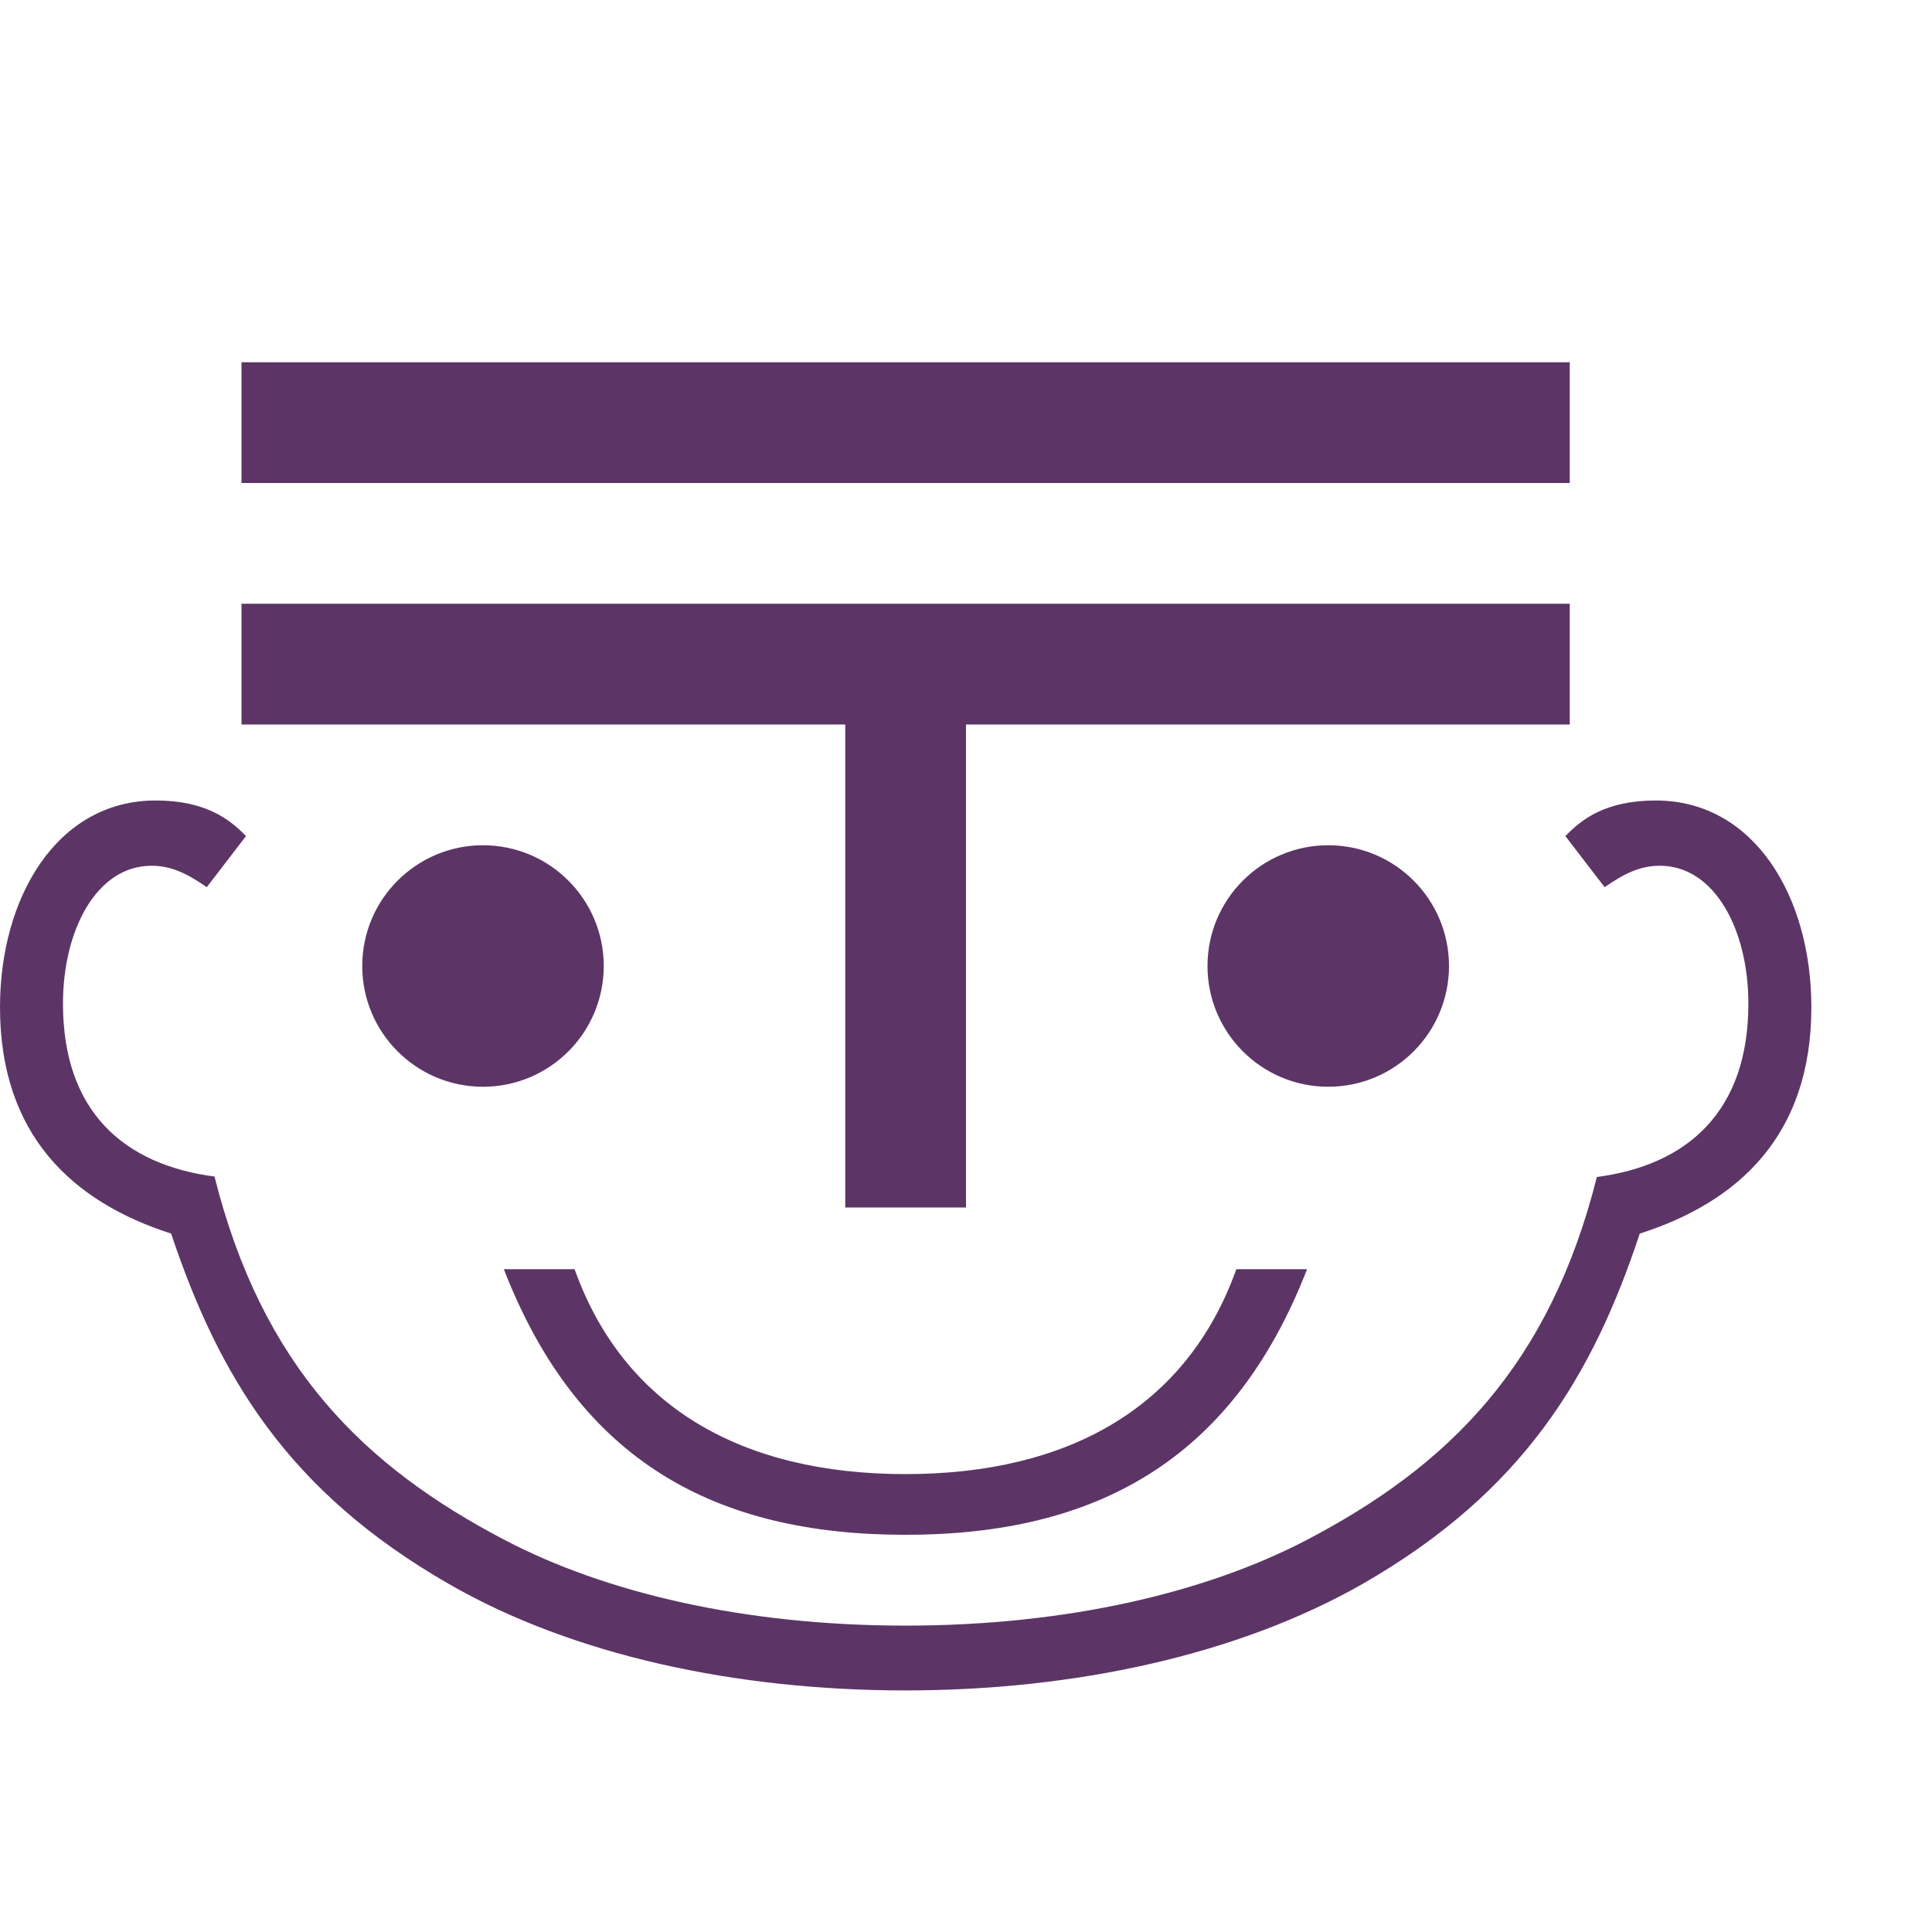
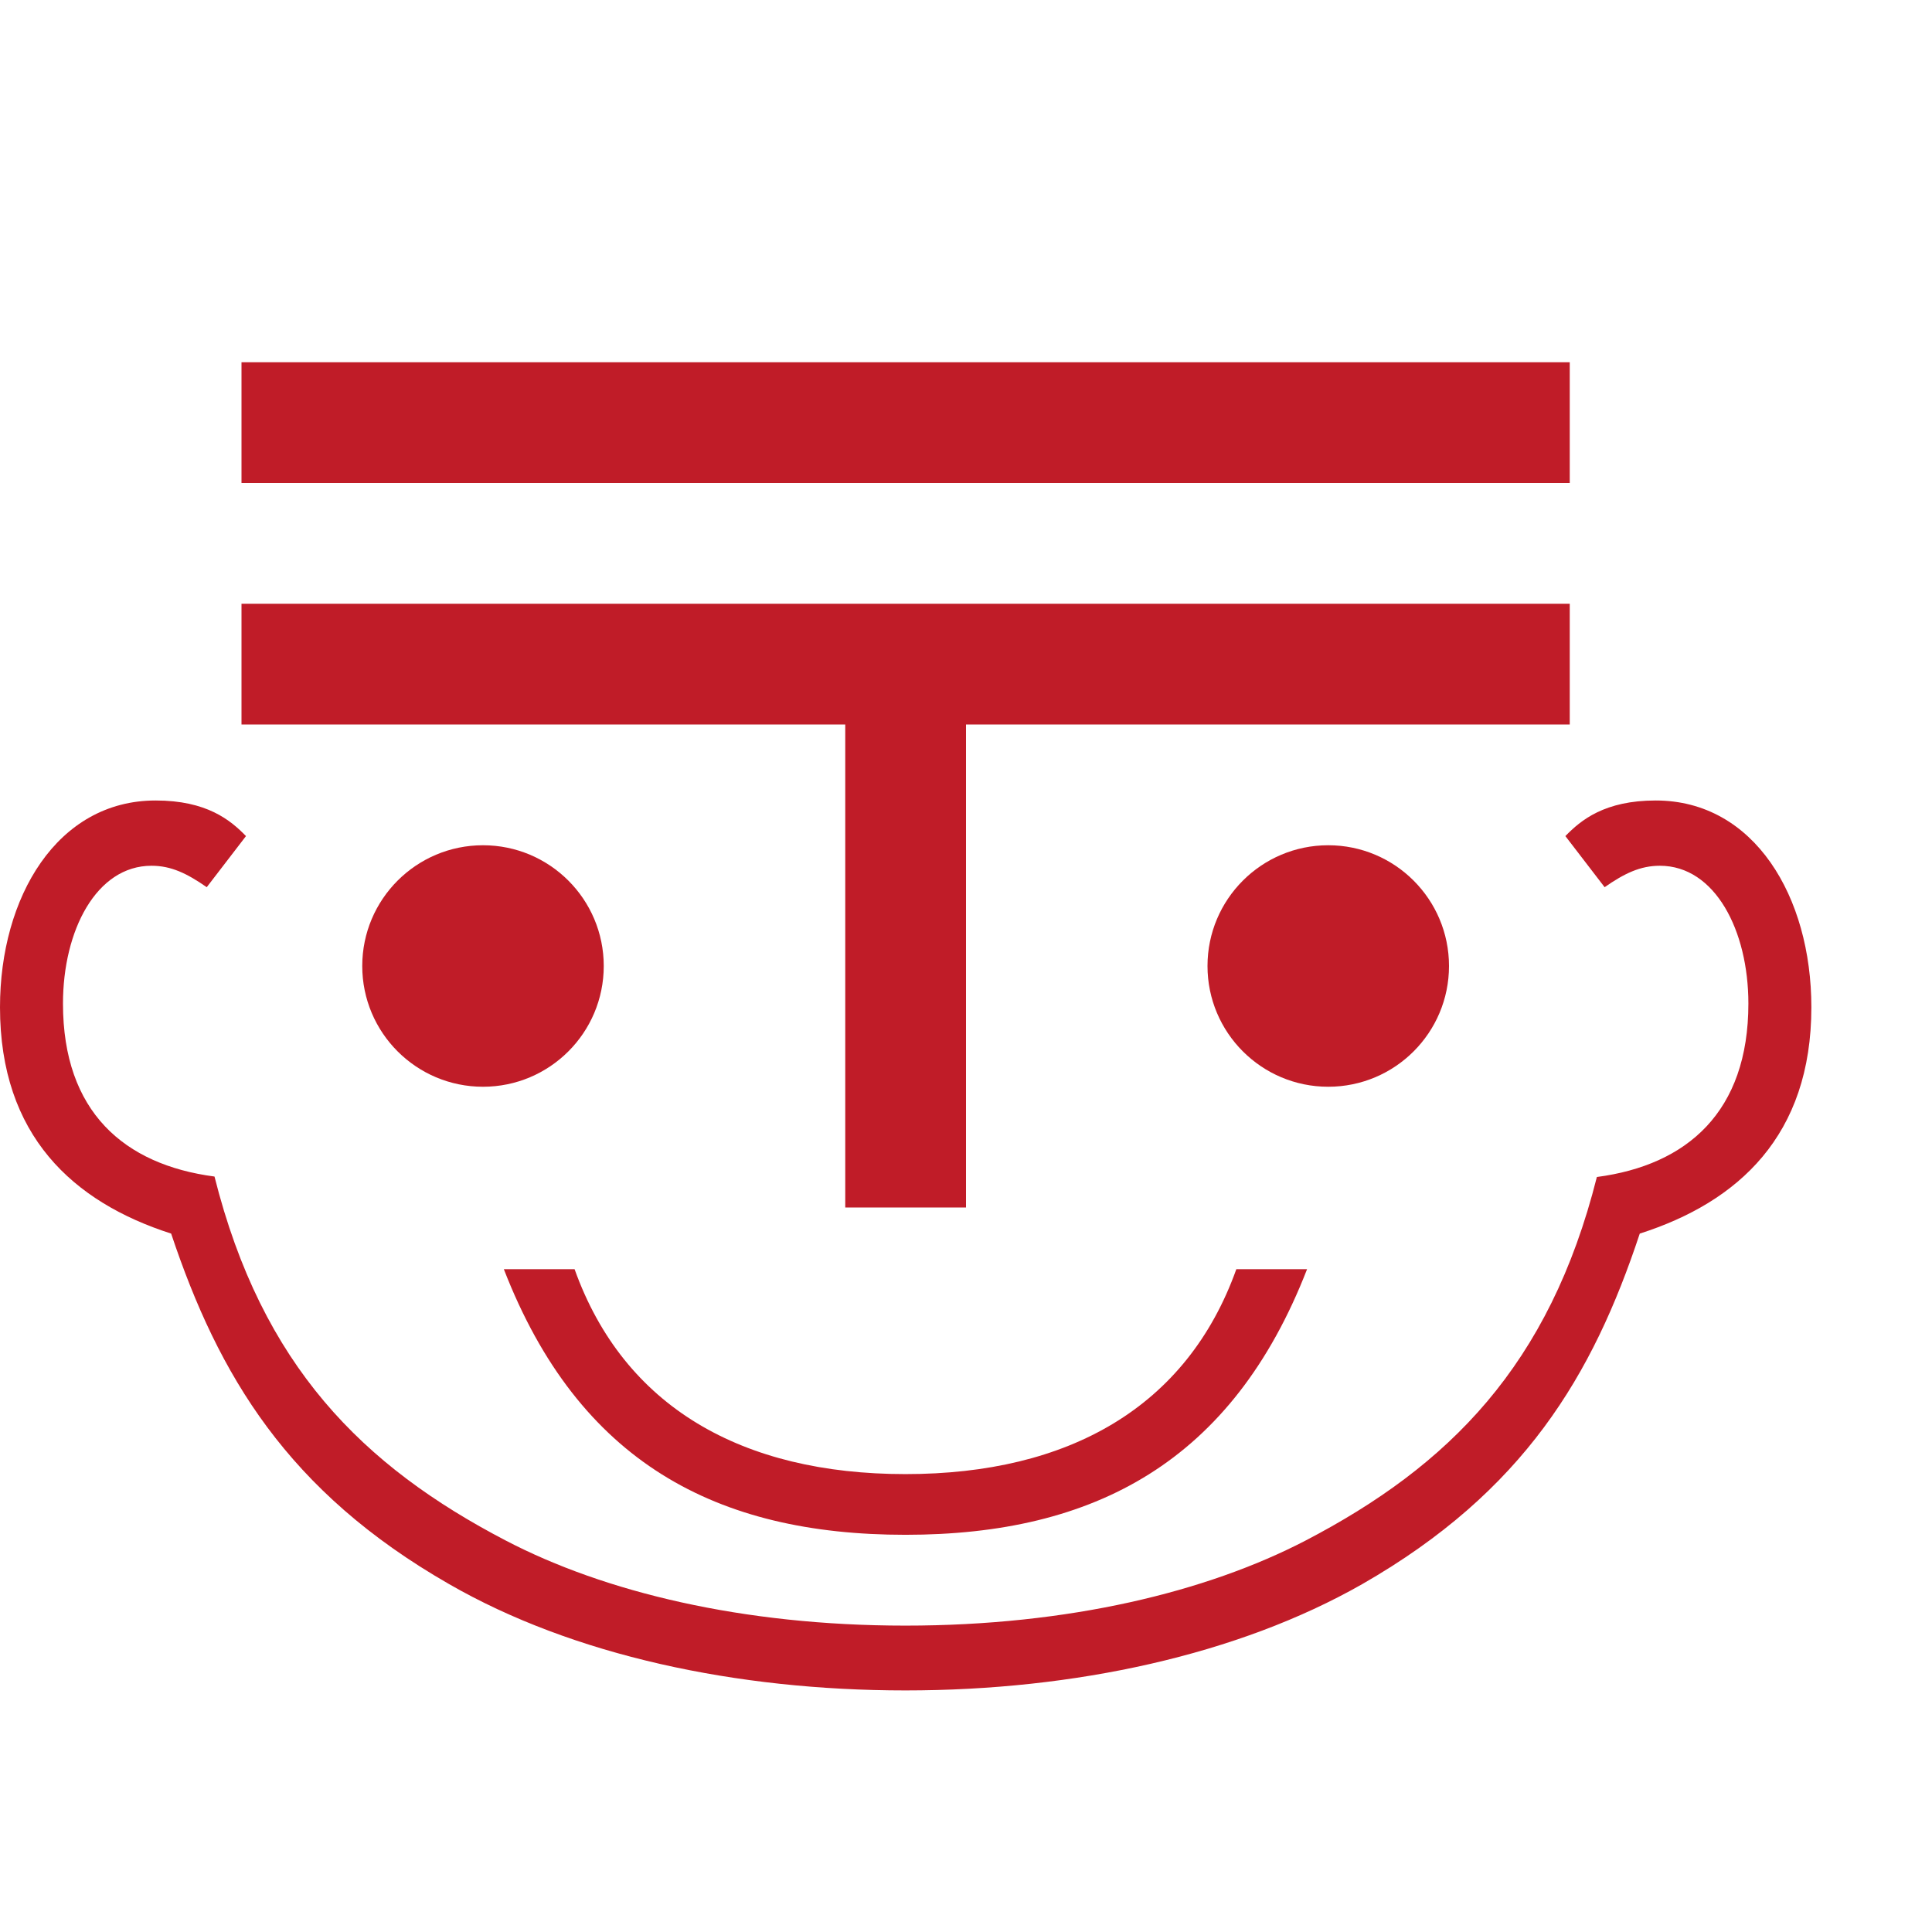
<svg xmlns="http://www.w3.org/2000/svg" xmlns:xlink="http://www.w3.org/1999/xlink" width="16" height="16" viewBox="0 0 16 16" version="1.1" id="svg5" xml:space="preserve">
  <defs id="defs2" />
  <g id="layer1">
-     <g aria-label="〠" id="text5302" style="font-size:4.314px;line-height:1.25;font-family:'Noto Serif CJK SC';-inkscape-font-specification:'Noto Serif CJK SC';text-align:center;letter-spacing:0px;word-spacing:0px;text-anchor:middle;fill:#5c3566;fill-opacity:1;stroke-width:0.265" transform="scale(3.779528)">
-       <path d="m 1.984,3.704 c 0.371,0 0.729,-0.078 1.001,-0.233 C 3.339,3.268 3.49,3.014 3.593,2.703 3.809,2.634 3.969,2.488 3.969,2.207 c 0,-0.242 -0.125,-0.453 -0.341,-0.453 -0.112,0 -0.164,0.043 -0.198,0.078 l 0.086,0.112 c 0.043,-0.03 0.078,-0.047 0.121,-0.047 0.121,0 0.194,0.142 0.194,0.302 0,0.237 -0.134,0.354 -0.332,0.38 C 3.395,2.992 3.175,3.212 2.86,3.376 2.644,3.488 2.342,3.562 1.984,3.562 1.626,3.562 1.324,3.488 1.109,3.376 0.794,3.212 0.574,2.992 0.47,2.578 0.272,2.552 0.138,2.436 0.138,2.199 c 0,-0.16 0.073,-0.302 0.194,-0.302 0.043,0 0.078,0.017 0.121,0.047 L 0.539,1.832 C 0.505,1.797 0.453,1.754 0.341,1.754 0.125,1.754 -7.4972158e-7,1.966 -7.4972158e-7,2.207 -7.4972158e-7,2.488 0.16,2.634 0.375,2.703 0.479,3.014 0.63,3.268 0.984,3.471 1.255,3.627 1.613,3.704 1.984,3.704 Z m 0,-0.341 c 0.414,0 0.716,-0.16 0.88,-0.582 H 2.709 C 2.601,3.083 2.342,3.23 1.984,3.23 c -0.358,0 -0.617,-0.147 -0.725,-0.449 h -0.155 c 0.164,0.423 0.466,0.582 0.88,0.582 z" id="path5772" style="fill:#5c3566;fill-opacity:1" />
+     <g aria-label="〠" id="text5302" style="font-size:4.314px;line-height:1.25;font-family:'Noto Serif CJK SC';-inkscape-font-specification:'Noto Serif CJK SC';text-align:center;letter-spacing:0px;word-spacing:0px;text-anchor:middle;fill:#c01c28;fill-opacity:1;stroke-width:0.265" transform="scale(3.779528)">
+       <path d="m 1.984,3.704 c 0.371,0 0.729,-0.078 1.001,-0.233 C 3.339,3.268 3.49,3.014 3.593,2.703 3.809,2.634 3.969,2.488 3.969,2.207 c 0,-0.242 -0.125,-0.453 -0.341,-0.453 -0.112,0 -0.164,0.043 -0.198,0.078 l 0.086,0.112 c 0.043,-0.03 0.078,-0.047 0.121,-0.047 0.121,0 0.194,0.142 0.194,0.302 0,0.237 -0.134,0.354 -0.332,0.38 C 3.395,2.992 3.175,3.212 2.86,3.376 2.644,3.488 2.342,3.562 1.984,3.562 1.626,3.562 1.324,3.488 1.109,3.376 0.794,3.212 0.574,2.992 0.47,2.578 0.272,2.552 0.138,2.436 0.138,2.199 c 0,-0.16 0.073,-0.302 0.194,-0.302 0.043,0 0.078,0.017 0.121,0.047 L 0.539,1.832 C 0.505,1.797 0.453,1.754 0.341,1.754 0.125,1.754 -7.4972158e-7,1.966 -7.4972158e-7,2.207 -7.4972158e-7,2.488 0.16,2.634 0.375,2.703 0.479,3.014 0.63,3.268 0.984,3.471 1.255,3.627 1.613,3.704 1.984,3.704 Z m 0,-0.341 c 0.414,0 0.716,-0.16 0.88,-0.582 H 2.709 C 2.601,3.083 2.342,3.23 1.984,3.23 c -0.358,0 -0.617,-0.147 -0.725,-0.449 h -0.155 c 0.164,0.423 0.466,0.582 0.88,0.582 z" id="path5772" style="fill:#c01c28;fill-opacity:1" />
    </g>
-     <path id="rect6106" style="fill:#5c3566;stroke-width:0.65;stroke-linecap:square;stroke-linejoin:round;stroke-dasharray:0.65, 1.3;stop-color:#000000" d="M 2,3 H 13 V 4 H 2 Z M 2,5 v 1 h 5 v 4 H 8 V 6 h 5 V 5 H 8 7 Z" />
-     <circle style="fill:#5c3566;fill-opacity:1;stroke:none;stroke-width:0.65;stroke-linecap:square;stroke-linejoin:round;stroke-dasharray:0.65, 1.3;stroke-opacity:1;stop-color:#000000" id="path6236" cx="4" cy="8" r="1" />
-     <use x="0" y="0" xlink:href="#path6236" id="use491" transform="translate(7)" />
+     <path id="rect6106" style="fill:#c01c28;stroke-width:0.65;stroke-linecap:square;stroke-linejoin:round;stroke-dasharray:0.65, 1.3;stop-color:#000000" d="M 2,3 H 13 V 4 H 2 Z M 2,5 v 1 h 5 v 4 H 8 V 6 h 5 V 5 H 8 7 Z" />
+     <circle style="fill:#c01c28;fill-opacity:1;stroke:none;stroke-width:0.65;stroke-linecap:square;stroke-linejoin:round;stroke-dasharray:0.65, 1.3;stroke-opacity:1;stop-color:#000000" id="path6236" cx="4" cy="8" r="1" />
+     <use x="0" y="0" xlink:href="#path6236" id="use491" transform="translate(7)" style="fill:#c01c28" />
  </g>
</svg>
